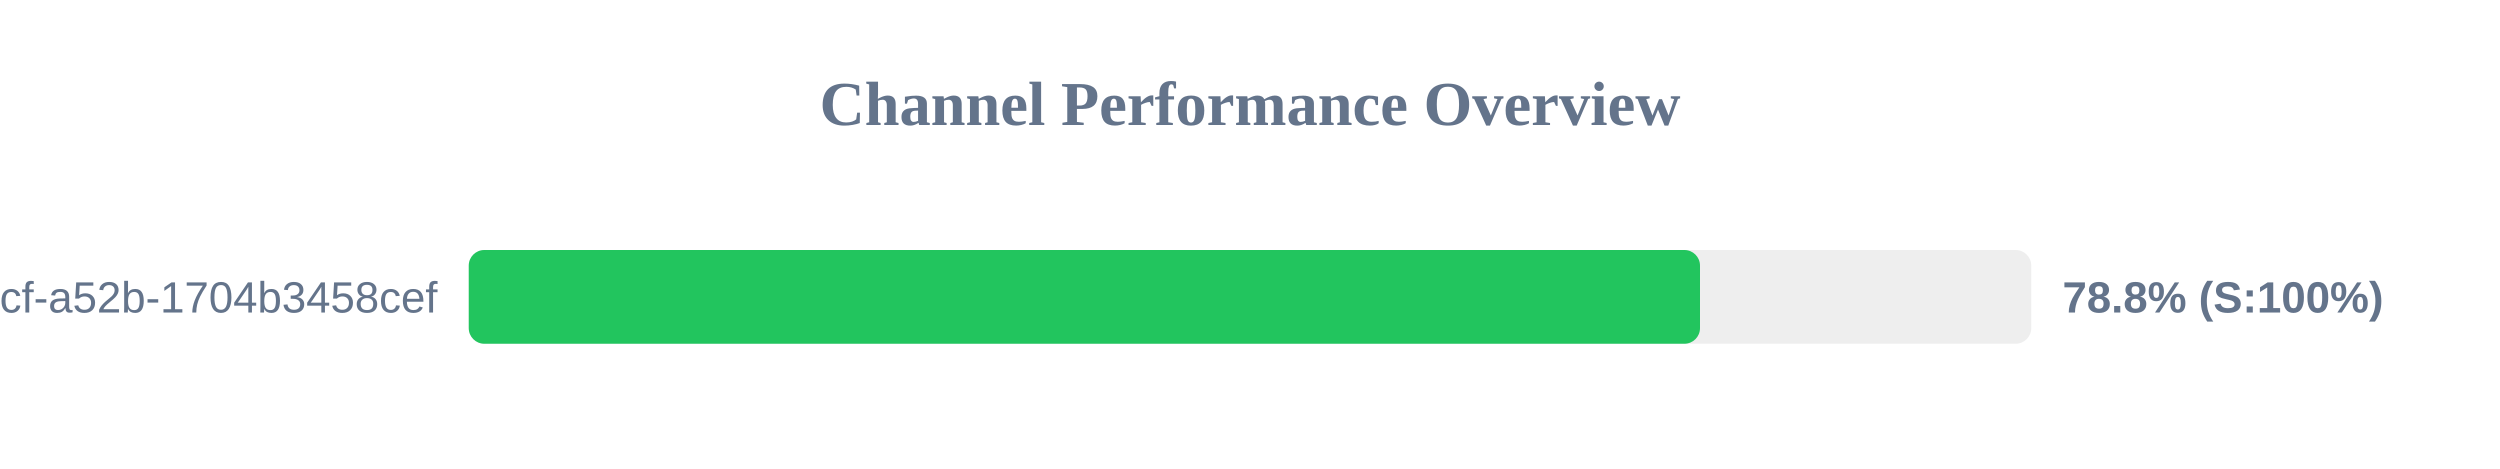
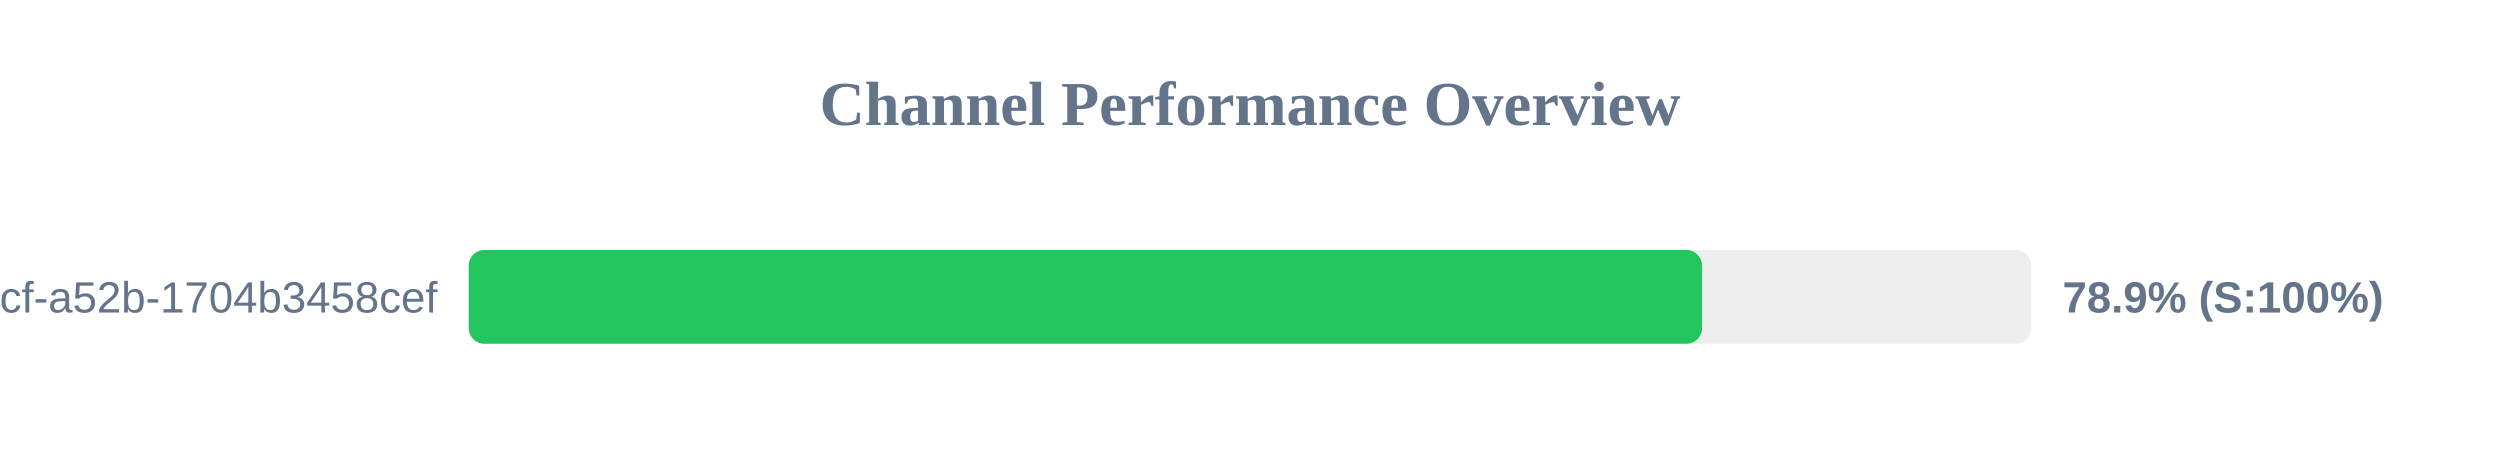
<svg xmlns="http://www.w3.org/2000/svg" width="800" height="150" version="1.1">
  <style>
        .row { font: 14px Arial; fill: #64748b; }
        .score { font: bold 14px Arial; fill: #64748b; }
    </style>
  <text x="400" y="40" text-anchor="middle" font-size="20px" font-weight="bold" fill="#64748b">Channel Performance Overview</text>
  <rect x="150" y="80" width="500" height="30" fill="#eee" rx="5" />
-   <rect x="150" y="80" width="394.0" height="30" fill="#22c55e" rx="5" />
+   <rect x="150" y="80" width="394.65" height="30" fill="#22c55e" rx="5" />
  <text x="140" y="100" text-anchor="end" class="row">?uuid=0cb527d9-6117-4bcf-a52b-1704b3458cef</text>
-   <text x="660" y="100" text-anchor="start" class="score">78.8% (S:100%)</text>
+   <text x="660" y="100" text-anchor="start" class="score">78.9% (S:100%)</text>
</svg>
